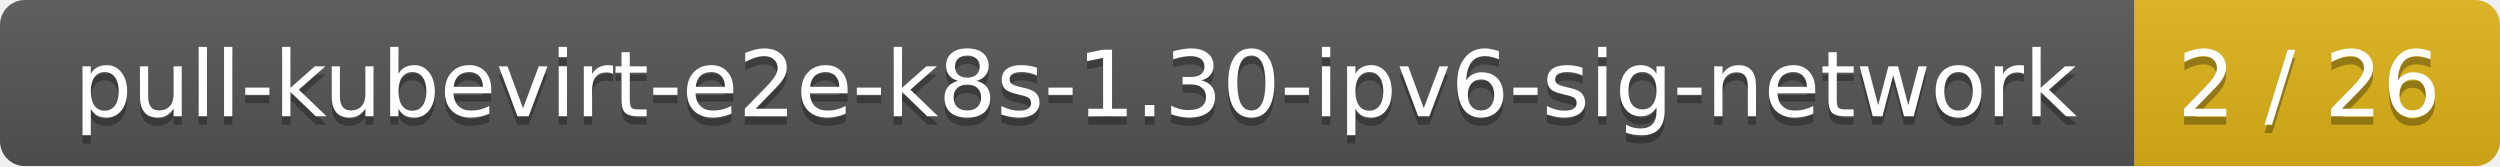
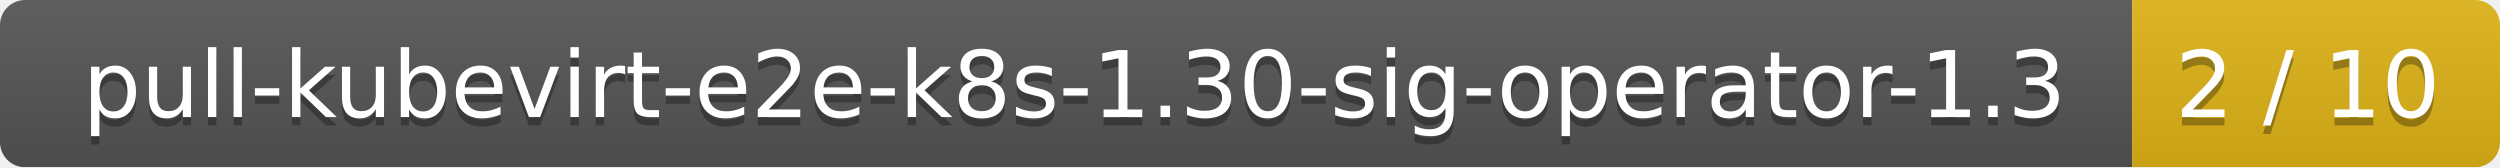
- <svg xmlns="http://www.w3.org/2000/svg" width="301" height="20">
+ <svg xmlns="http://www.w3.org/2000/svg" width="299" height="20">
  <linearGradient id="smooth" x2="0" y2="100%">
    <stop offset="0" stop-color="#bbb" stop-opacity=".1" />
    <stop offset="1" stop-opacity=".1" />
  </linearGradient>
  <mask id="round">
-     <rect width="301" height="20" rx="3" fill="#fff" />
+     <rect width="299" height="20" rx="3" fill="#fff" />
  </mask>
  <g mask="url(#round)">
-     <rect width="257" height="20" fill="#555" />
-     <rect x="257" width="44" height="20" fill="#dfb317" />
-     <rect width="301" height="20" fill="url(#smooth)" />
+     <rect width="255" height="20" fill="#555" />
+     <rect x="255" width="44" height="20" fill="#dfb317" />
+     <rect width="299" height="20" fill="url(#smooth)" />
  </g>
  <g fill="#fff" text-anchor="middle" font-family="DejaVu Sans,Verdana,Geneva,sans-serif" font-size="11">
-     <text x="129.5" y="15" fill="#010101" fill-opacity=".3">pull-kubevirt-e2e-k8s-1.30-ipv6-sig-network</text>
-     <text x="129.5" y="14">pull-kubevirt-e2e-k8s-1.30-ipv6-sig-network</text>
-     <text x="278" y="15" fill="#010101" fill-opacity=".3">2 / 26</text>
-     <text x="278" y="14">2 / 26</text>
+     <text x="128.5" y="15" fill="#010101" fill-opacity=".3">pull-kubevirt-e2e-k8s-1.30-sig-operator-1.3</text>
+     <text x="128.5" y="14">pull-kubevirt-e2e-k8s-1.30-sig-operator-1.3</text>
+     <text x="276" y="15" fill="#010101" fill-opacity=".3">2 / 10</text>
+     <text x="276" y="14">2 / 10</text>
  </g>
</svg>
